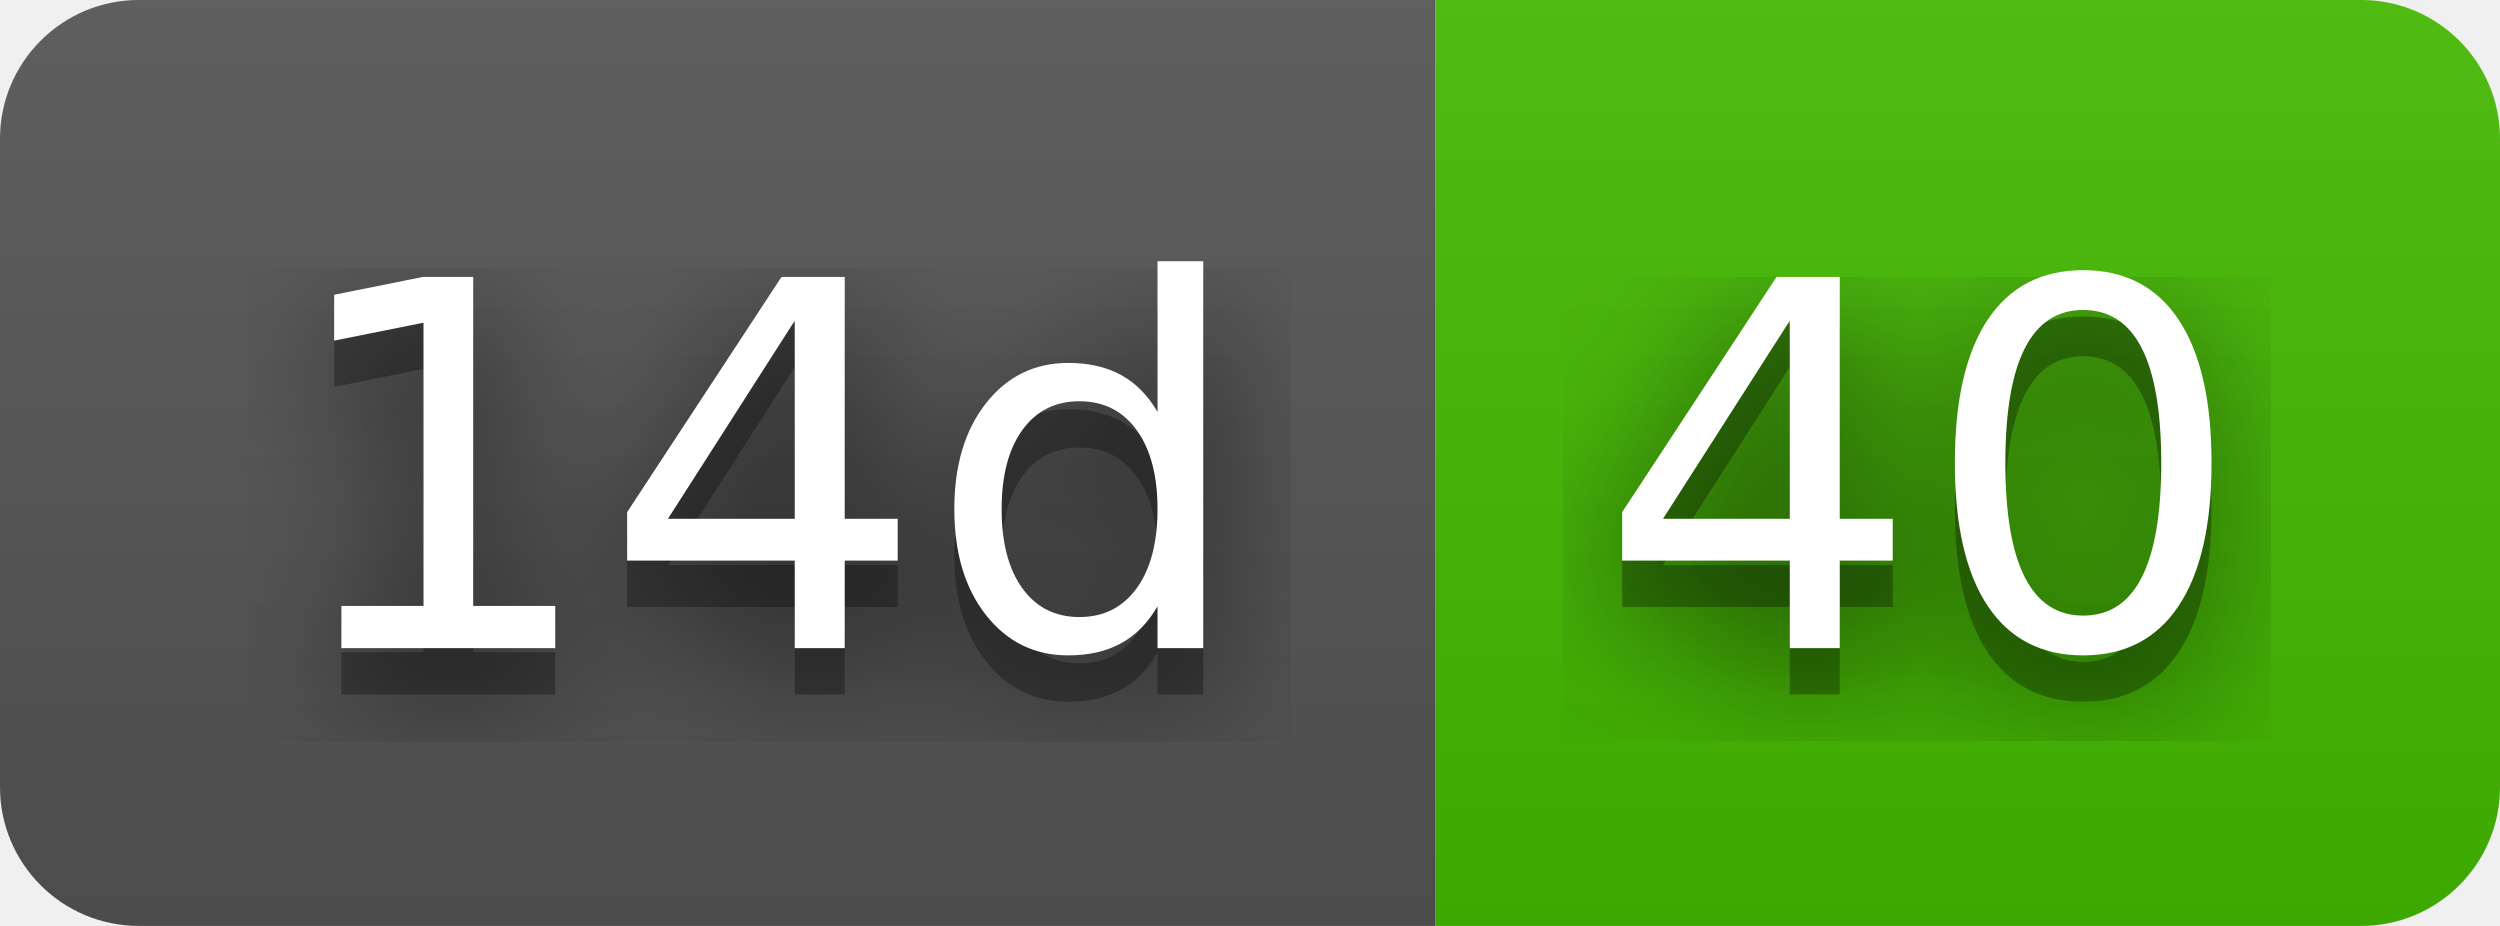
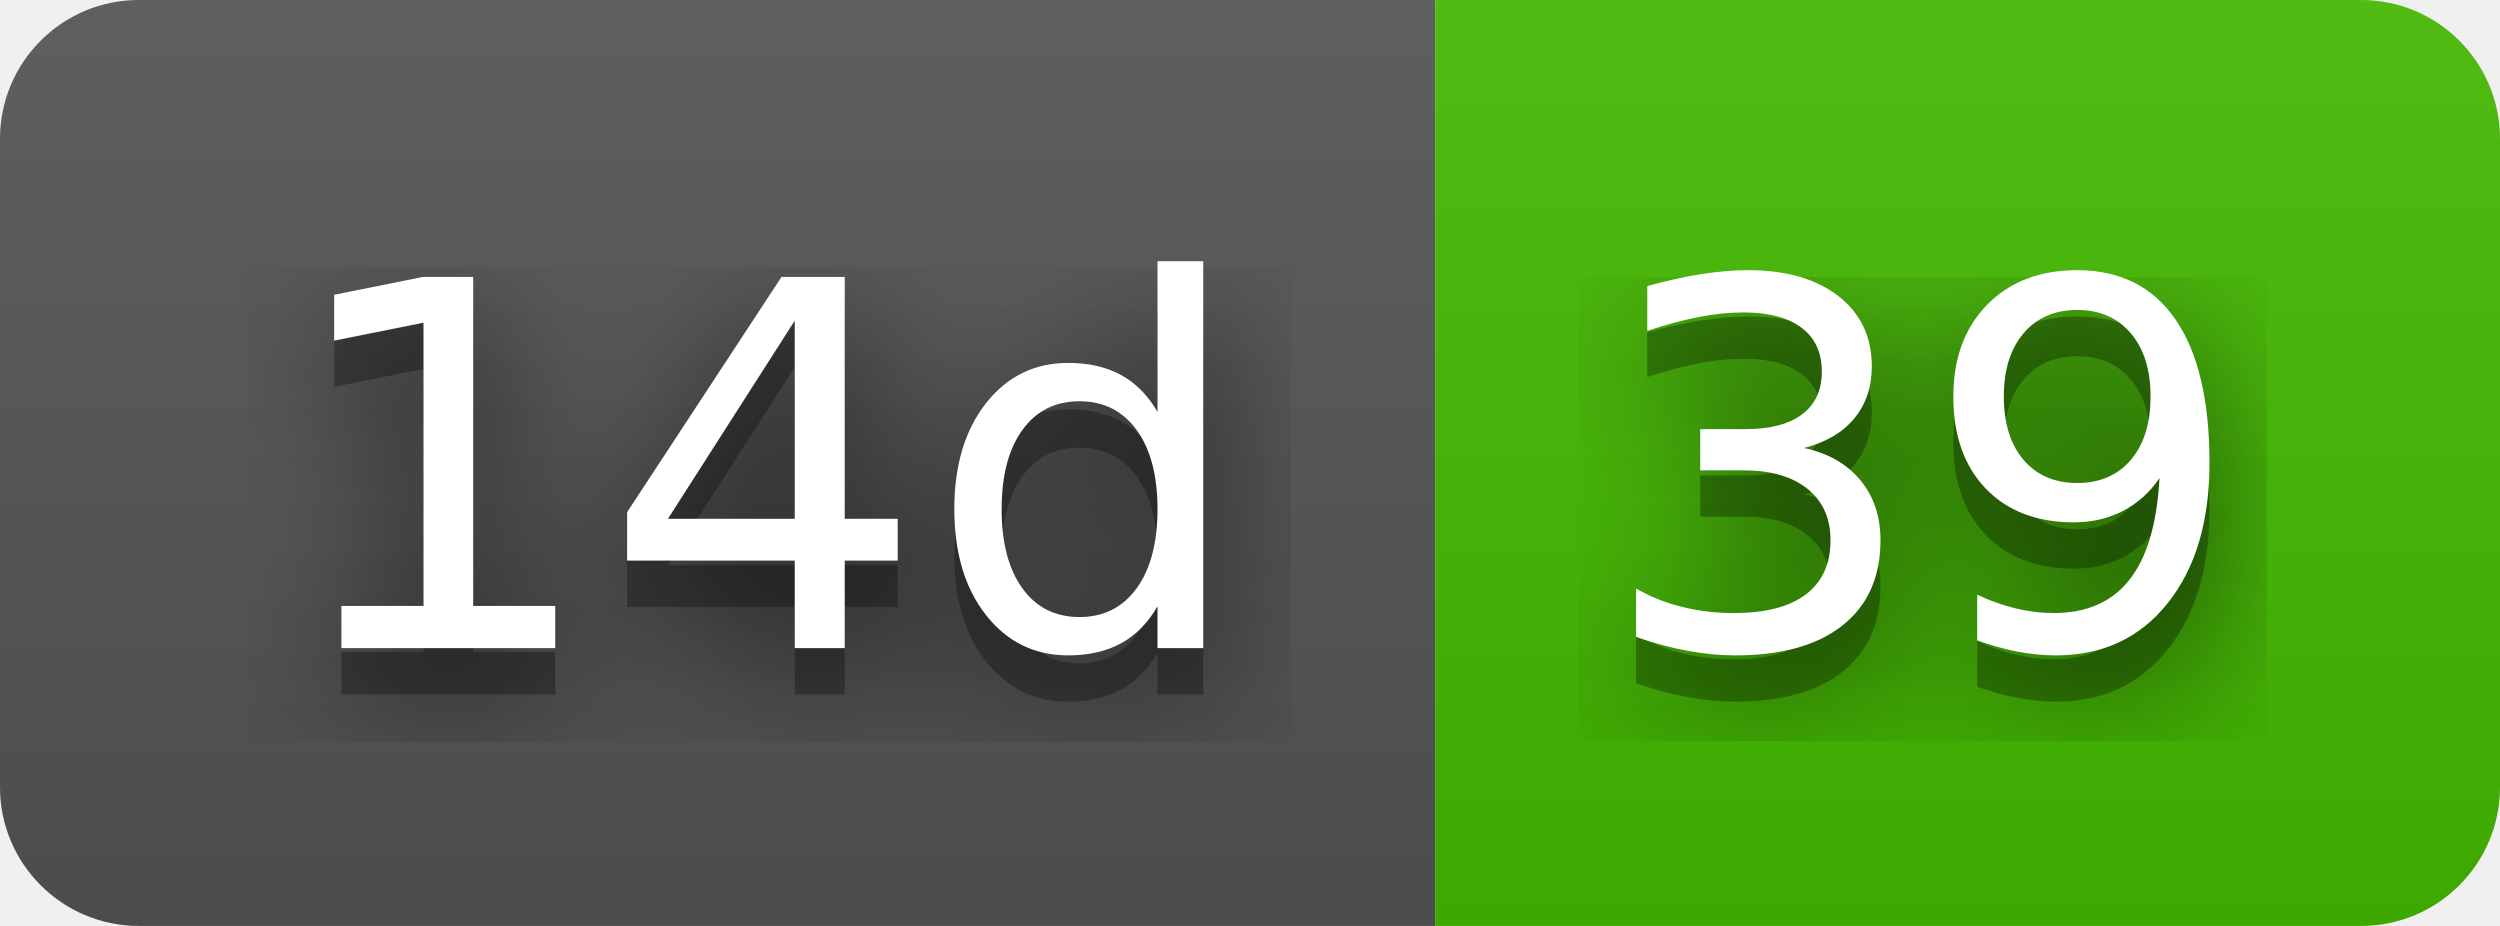
- <svg xmlns="http://www.w3.org/2000/svg" width="54" height="20" role="img" aria-label="14d: 40">
+ <svg xmlns="http://www.w3.org/2000/svg" width="54" height="20" role="img" aria-label="14d: 39">
  <filter id="blur">
    <feGaussianBlur stdDeviation="16" />
  </filter>
  <linearGradient id="s" x2="0" y2="100%">
    <stop offset="0" stop-color="#bbb" stop-opacity=".1" />
    <stop offset="1" stop-opacity=".1" />
  </linearGradient>
  <clipPath id="r">
    <rect width="54" height="20" rx="3" />
  </clipPath>
  <g clip-path="url(#r)">
    <rect width="31" height="20" fill="#555" />
    <rect x="31" width="23" height="20" fill="#4b0" />
    <rect width="54" height="20" fill="url(#s)" />
  </g>
  <g fill="#fff" text-anchor="middle" font-family="Verdana,Geneva,DejaVu Sans,sans-serif" text-rendering="geometricPrecision" font-size="110">
    <g transform="scale(.1)">
      <g aria-hidden="true" fill="#010101">
        <text x="165" y="150" fill-opacity=".8" filter="url(#blur)" textLength="210">14d</text>
        <text x="165" y="150" fill-opacity=".3" textLength="210">14d</text>
      </g>
      <text x="165" y="140" textLength="210">14d</text>
    </g>
    <g transform="scale(.1)">
      <g aria-hidden="true" fill="#010101">
-         <text x="415" y="150" fill-opacity=".8" filter="url(#blur)" textLength="130">40</text>
-         <text x="415" y="150" fill-opacity=".3" textLength="130">40</text>
+         <text x="415" y="150" fill-opacity=".8" filter="url(#blur)" textLength="130">39</text>
+         <text x="415" y="150" fill-opacity=".3" textLength="130">39</text>
      </g>
-       <text x="415" y="140" textLength="130">40</text>
+       <text x="415" y="140" textLength="130">39</text>
    </g>
  </g>
</svg>
